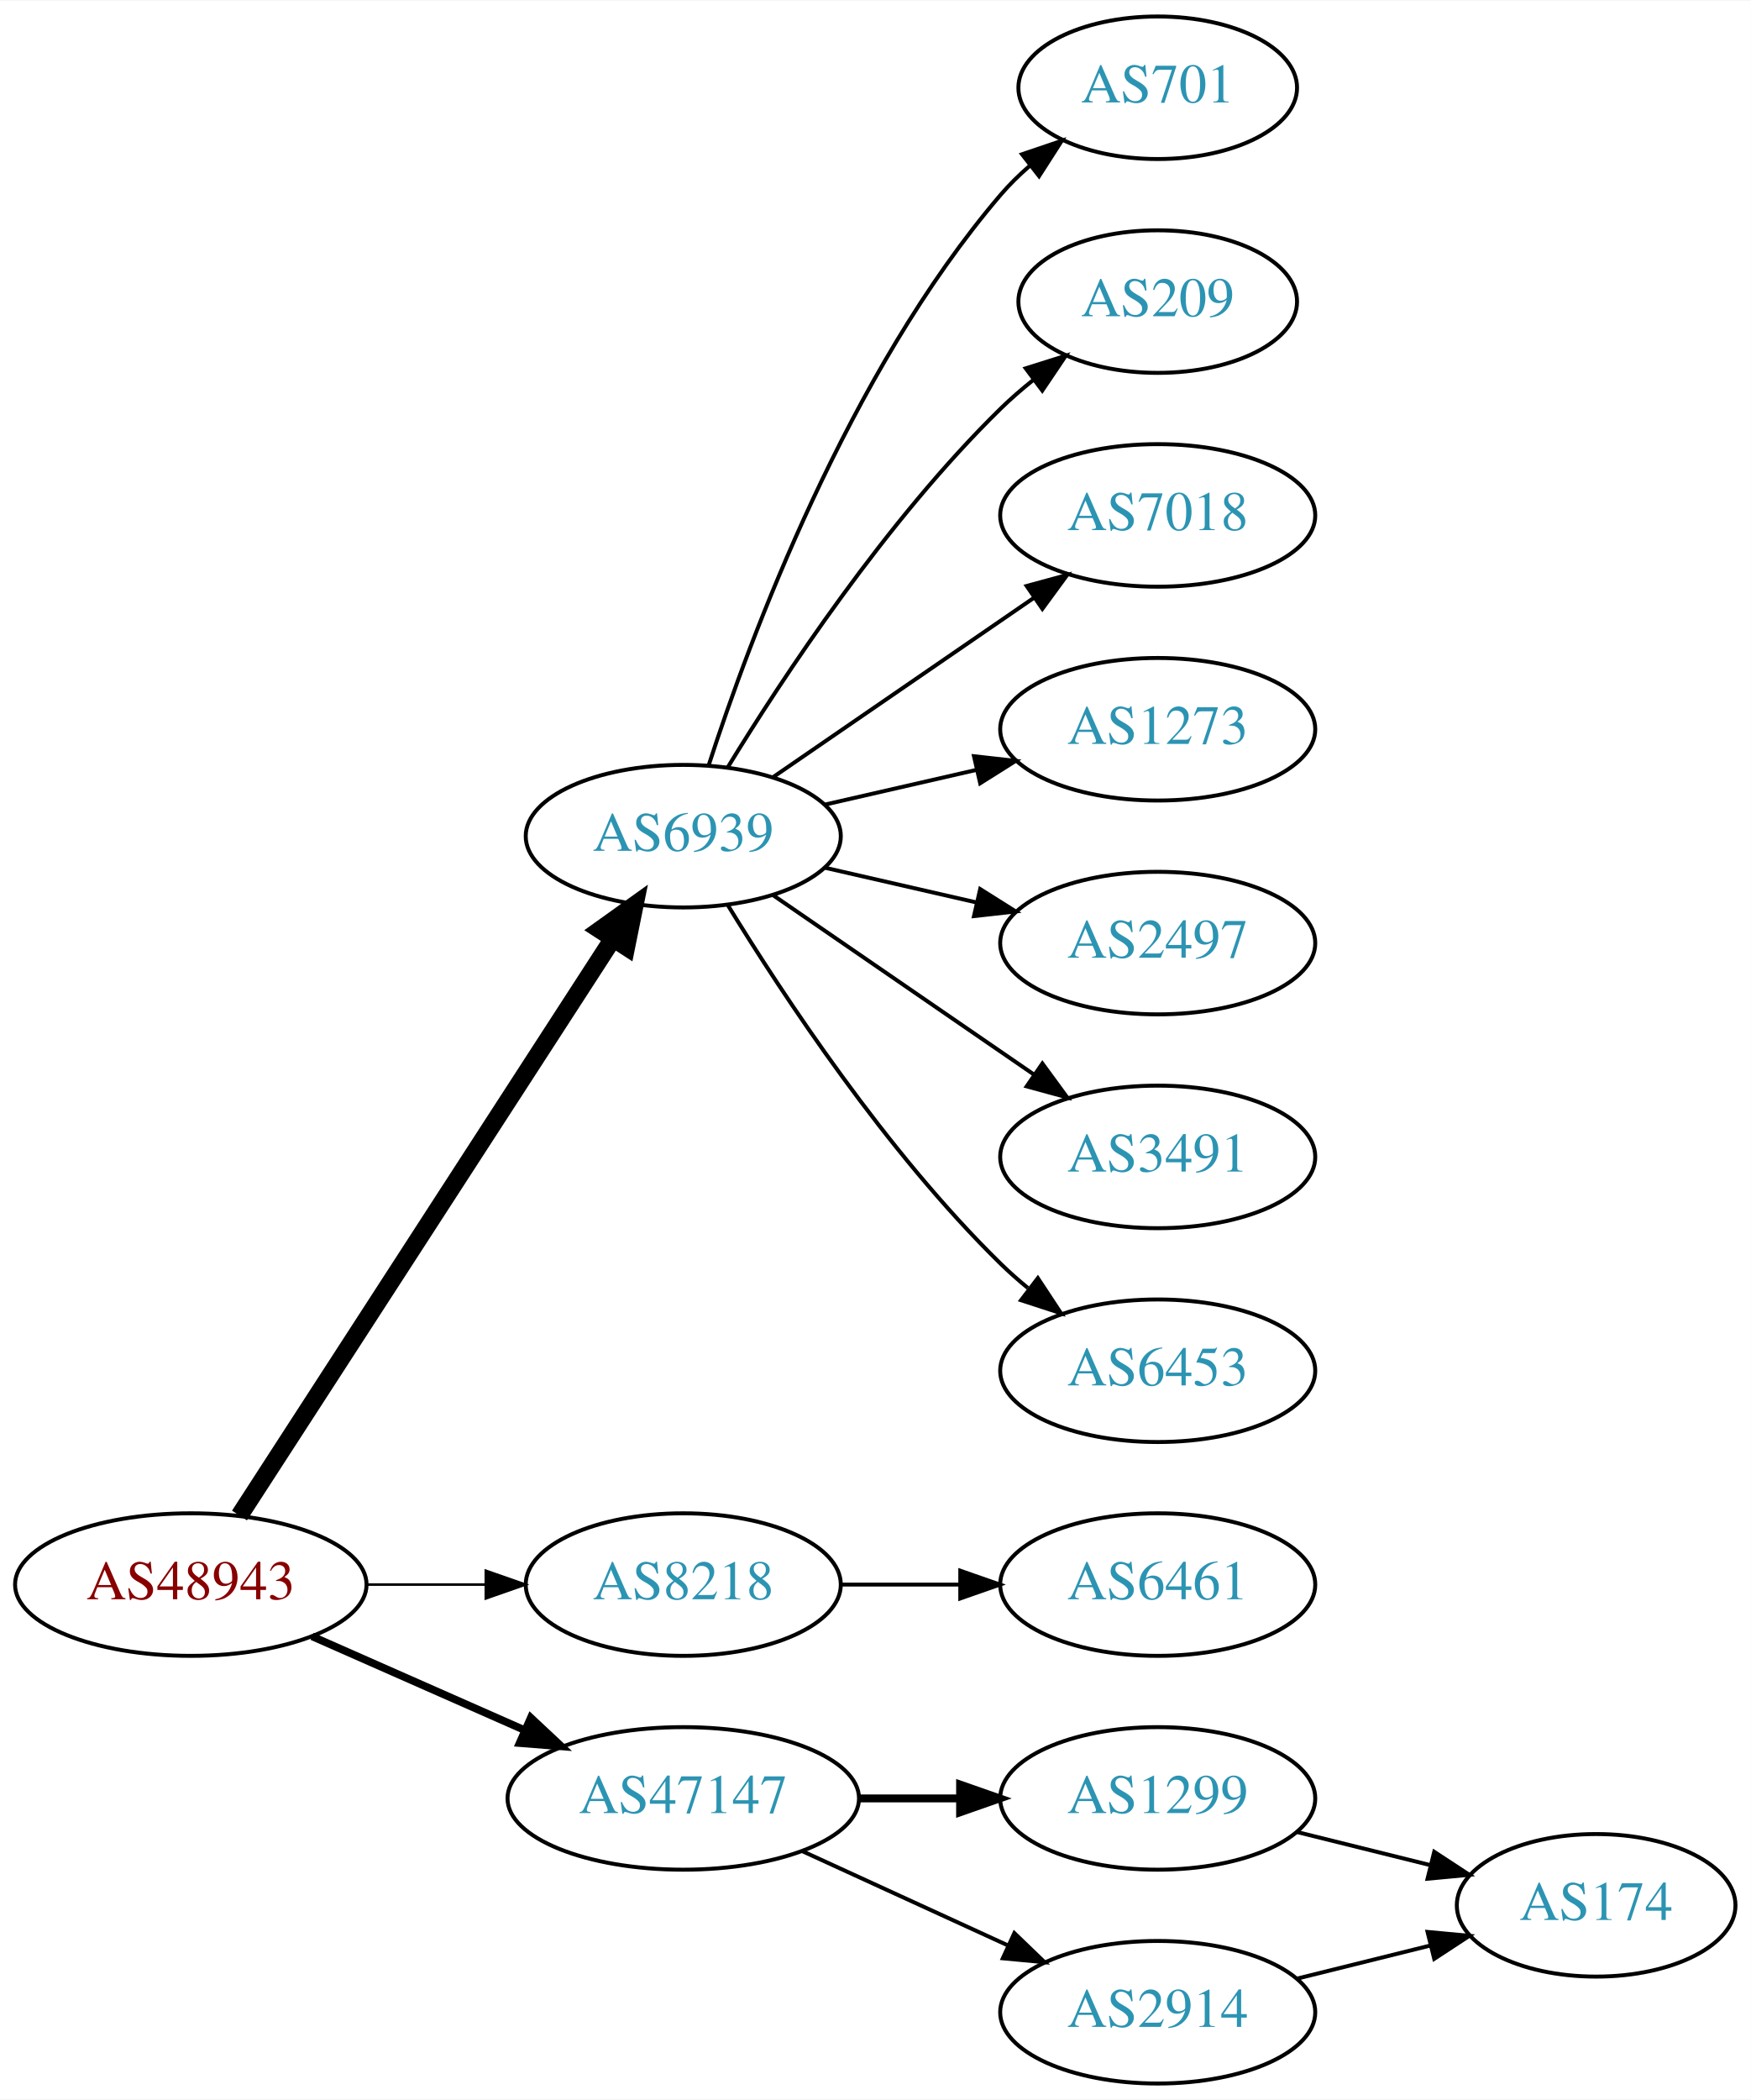
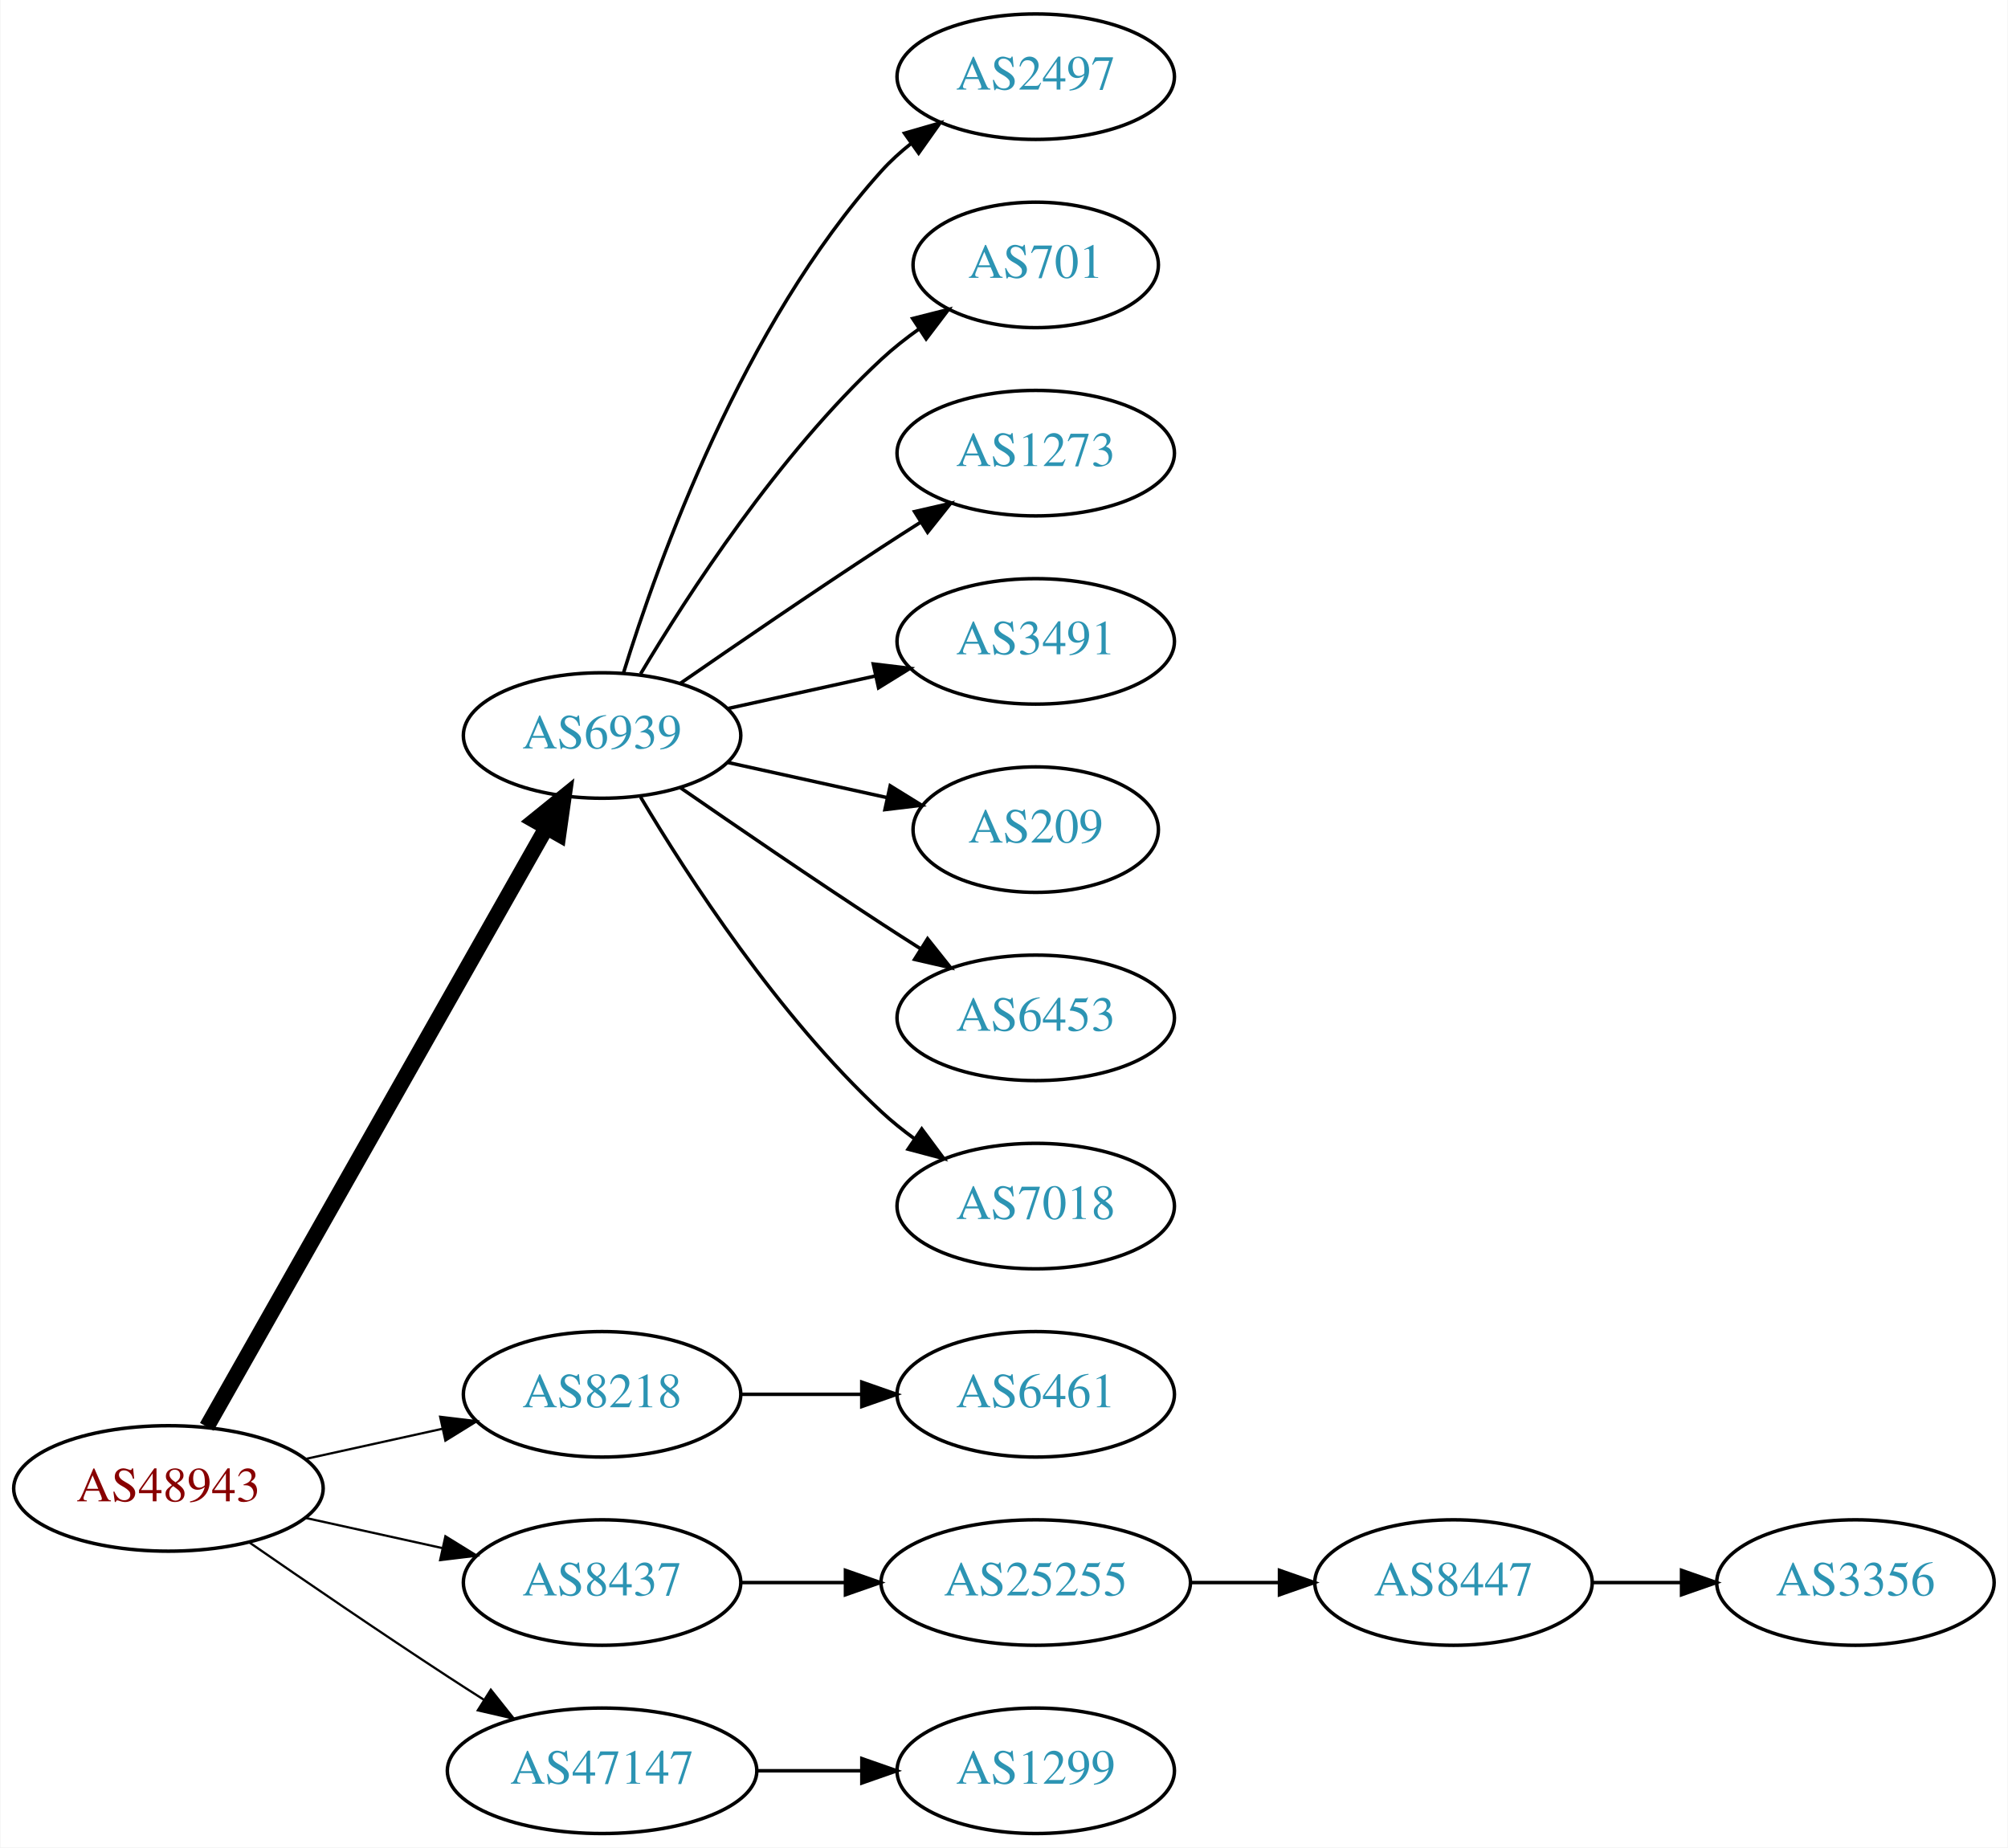
- <svg xmlns="http://www.w3.org/2000/svg" xmlns:xlink="http://www.w3.org/1999/xlink" width="442pt" height="530pt" viewBox="0.00 0.00 442.27 530.00">
+ <svg xmlns="http://www.w3.org/2000/svg" xmlns:xlink="http://www.w3.org/1999/xlink" width="576pt" height="530pt" viewBox="0.00 0.00 575.76 530.00">
  <g id="graph0" class="graph" transform="scale(1 1) rotate(0) translate(4 526)">
-     <polygon fill="white" stroke="none" points="-4,4 -4,-526 438.271,-526 438.271,4 -4,4" />
+     <polygon fill="white" stroke="none" points="-4,4 -4,-526 571.762,-526 571.762,4 -4,4" />
    <g id="node1" class="node">
      <g id="a_node1">
        <a xlink:href="/asn/48943" xlink:title="AS48943 ~ KAPPER NETWORK-COMMUNICATIONS GmbH [AT]">
-           <ellipse fill="#ffffff" stroke="black" cx="44.196" cy="-126" rx="44.393" ry="18" />
-           <text text-anchor="middle" x="44.196" y="-122.3" font-family="Times,serif" font-size="14.00" fill="#880000">AS48943</text>
+           <ellipse fill="#ffffff" stroke="black" cx="44.196" cy="-99" rx="44.393" ry="18" />
+           <text text-anchor="middle" x="44.196" y="-95.3" font-family="Times,serif" font-size="14.00" fill="#880000">AS48943</text>
        </a>
      </g>
    </g>
    <g id="node2" class="node">
      <g id="a_node2">
        <a xlink:href="/asn/6939" xlink:title="AS6939 ~ Hurricane Electric LLC [US]">
          <ellipse fill="#ffffff" stroke="black" cx="168.588" cy="-315" rx="39.794" ry="18" />
          <text text-anchor="middle" x="168.588" y="-311.3" font-family="Times,serif" font-size="14.00" fill="#2c94b3">AS6939</text>
        </a>
      </g>
    </g>
    <g id="edge1" class="edge">
-       <path fill="none" stroke="black" stroke-width="4.5" d="M56.491,-143.442C78.077,-176.775 125.293,-249.686 150.664,-288.866" />
-       <polygon fill="black" stroke="black" stroke-width="4.5" points="147.58,-291.347 156.321,-297.6 154.19,-287.066 147.58,-291.347" />
+       <path fill="none" stroke="black" stroke-width="4.5" d="M55.212,-116.676C76.692,-154.584 127.285,-243.873 152.606,-288.559" />
+       <polygon fill="black" stroke="black" stroke-width="4.5" points="149.25,-290.623 157.606,-297.383 156.101,-286.741 149.25,-290.623" />
    </g>
    <g id="node3" class="node">
      <g id="a_node3">
        <a xlink:href="/asn/8218" xlink:title="AS8218 ~ legacy Neotelecoms [FR]">
          <ellipse fill="#ffffff" stroke="black" cx="168.588" cy="-126" rx="39.794" ry="18" />
          <text text-anchor="middle" x="168.588" y="-122.3" font-family="Times,serif" font-size="14.00" fill="#2c94b3">AS8218</text>
        </a>
      </g>
    </g>
    <g id="edge2" class="edge">
-       <path fill="none" stroke="black" stroke-width="0.643" d="M88.692,-126C98.381,-126 108.717,-126 118.61,-126" />
-       <polygon fill="black" stroke="black" stroke-width="0.643" points="118.713,-129.5 128.713,-126 118.713,-122.5 118.713,-129.5" />
+       <path fill="none" stroke="black" stroke-width="0.643" d="M83.586,-107.469C95.977,-110.202 109.824,-113.257 122.644,-116.085" />
+       <polygon fill="black" stroke="black" stroke-width="0.643" points="122.14,-119.558 132.659,-118.295 123.648,-112.722 122.14,-119.558" />
    </g>
    <g id="node4" class="node">
      <g id="a_node4">
-         <a xlink:href="/asn/47147" xlink:title="AS47147 ~ ANEXIA Internetdienstleistungs GmbH [AT]">
-           <ellipse fill="#ffffff" stroke="black" cx="168.588" cy="-72" rx="44.393" ry="18" />
-           <text text-anchor="middle" x="168.588" y="-68.3" font-family="Times,serif" font-size="14.00" fill="#2c94b3">AS47147</text>
+         <a xlink:href="/asn/8437" xlink:title="AS8437 ~ Hutchison Drei Austria GmbH [AT]">
+           <ellipse fill="#ffffff" stroke="black" cx="168.588" cy="-72" rx="39.794" ry="18" />
+           <text text-anchor="middle" x="168.588" y="-68.3" font-family="Times,serif" font-size="14.00" fill="#2c94b3">AS8437</text>
        </a>
      </g>
    </g>
    <g id="edge3" class="edge">
-       <path fill="none" stroke="black" stroke-width="1.929" d="M74.824,-112.928C90.941,-105.817 111.081,-96.931 128.473,-89.258" />
-       <polygon fill="black" stroke="black" stroke-width="1.929" points="130.073,-92.377 137.809,-85.139 127.247,-85.973 130.073,-92.377" />
+       <path fill="none" stroke="black" stroke-width="0.643" d="M83.586,-90.531C95.977,-87.798 109.824,-84.743 122.644,-81.915" />
+       <polygon fill="black" stroke="black" stroke-width="0.643" points="123.648,-85.278 132.659,-79.706 122.14,-78.442 123.648,-85.278" />
    </g>
    <g id="node5" class="node">
      <g id="a_node5">
-         <a xlink:href="/asn/701" xlink:title="AS701 ~ UUNET [US]">
-           <ellipse fill="#ffffff" stroke="black" cx="288.431" cy="-504" rx="35.194" ry="18" />
-           <text text-anchor="middle" x="288.431" y="-500.3" font-family="Times,serif" font-size="14.00" fill="#2c94b3">AS701</text>
+         <a xlink:href="/asn/47147" xlink:title="AS47147 ~ ANEXIA Internetdienstleistungs GmbH [AT]">
+           <ellipse fill="#ffffff" stroke="black" cx="168.588" cy="-18" rx="44.393" ry="18" />
+           <text text-anchor="middle" x="168.588" y="-14.3" font-family="Times,serif" font-size="14.00" fill="#2c94b3">AS47147</text>
        </a>
      </g>
    </g>
    <g id="edge4" class="edge">
-       <path fill="none" stroke="black" d="M175.035,-332.991C185.349,-364.816 210.212,-431.927 248.784,-477 250.966,-479.55 253.44,-481.975 256.058,-484.251" />
-       <polygon fill="black" stroke="black" points="254.153,-487.204 264.187,-490.603 258.462,-481.688 254.153,-487.204" />
+       <path fill="none" stroke="black" stroke-width="0.643" d="M67.227,-83.633C83.029,-72.695 104.886,-57.739 124.392,-45 127.713,-42.831 131.195,-40.594 134.681,-38.379" />
+       <polygon fill="black" stroke="black" stroke-width="0.643" points="136.671,-41.262 143.264,-32.968 132.938,-35.34 136.671,-41.262" />
    </g>
    <g id="node6" class="node">
      <g id="a_node6">
-         <a xlink:href="/asn/209" xlink:title="AS209 ~ CenturyLink Communications, LLC [US]">
-           <ellipse fill="#ffffff" stroke="black" cx="288.431" cy="-450" rx="35.194" ry="18" />
-           <text text-anchor="middle" x="288.431" y="-446.3" font-family="Times,serif" font-size="14.00" fill="#2c94b3">AS209</text>
+         <a xlink:href="/asn/2497" xlink:title="AS2497 ~ Internet Initiative Japan Inc. [JP]">
+           <ellipse fill="#ffffff" stroke="black" cx="292.98" cy="-504" rx="39.794" ry="18" />
+           <text text-anchor="middle" x="292.98" y="-500.3" font-family="Times,serif" font-size="14.00" fill="#2c94b3">AS2497</text>
        </a>
      </g>
    </g>
    <g id="edge5" class="edge">
-       <path fill="none" stroke="black" d="M179.854,-332.44C193.662,-354.991 219.851,-394.722 248.784,-423 251.32,-425.478 254.103,-427.89 256.979,-430.188" />
-       <polygon fill="black" stroke="black" points="255.088,-433.144 265.195,-436.321 259.275,-427.535 255.088,-433.144" />
+       <path fill="none" stroke="black" d="M174.726,-332.94C184.629,-364.979 208.966,-432.812 248.784,-477 251.3,-479.792 254.172,-482.401 257.211,-484.812" />
+       <polygon fill="black" stroke="black" points="255.34,-487.776 265.519,-490.715 259.394,-482.07 255.34,-487.776" />
    </g>
    <g id="node7" class="node">
      <g id="a_node7">
-         <a xlink:href="/asn/7018" xlink:title="AS7018 ~ AT&amp;T Services, Inc. [US]">
-           <ellipse fill="#ffffff" stroke="black" cx="288.431" cy="-396" rx="39.794" ry="18" />
-           <text text-anchor="middle" x="288.431" y="-392.3" font-family="Times,serif" font-size="14.00" fill="#2c94b3">AS7018</text>
+         <a xlink:href="/asn/701" xlink:title="AS701 ~ UUNET [US]">
+           <ellipse fill="#ffffff" stroke="black" cx="292.98" cy="-450" rx="35.194" ry="18" />
+           <text text-anchor="middle" x="292.98" y="-446.3" font-family="Times,serif" font-size="14.00" fill="#2c94b3">AS701</text>
        </a>
      </g>
    </g>
    <g id="edge6" class="edge">
-       <path fill="none" stroke="black" d="M191.202,-329.857C209.691,-342.565 236.505,-360.995 257.134,-375.175" />
-       <polygon fill="black" stroke="black" points="255.331,-378.183 265.555,-380.963 259.296,-372.414 255.331,-378.183" />
+       <path fill="none" stroke="black" d="M179.634,-332.671C193.205,-355.472 219.137,-395.472 248.784,-423 252.081,-426.061 255.774,-428.972 259.575,-431.672" />
+       <polygon fill="black" stroke="black" points="257.686,-434.619 267.956,-437.22 261.549,-428.781 257.686,-434.619" />
    </g>
    <g id="node8" class="node">
      <g id="a_node8">
        <a xlink:href="/asn/1273" xlink:title="AS1273 ~ Vodafone Group PLC [EU]">
-           <ellipse fill="#ffffff" stroke="black" cx="288.431" cy="-342" rx="39.794" ry="18" />
-           <text text-anchor="middle" x="288.431" y="-338.3" font-family="Times,serif" font-size="14.00" fill="#2c94b3">AS1273</text>
+           <ellipse fill="#ffffff" stroke="black" cx="292.98" cy="-396" rx="39.794" ry="18" />
+           <text text-anchor="middle" x="292.98" y="-392.3" font-family="Times,serif" font-size="14.00" fill="#2c94b3">AS1273</text>
        </a>
      </g>
    </g>
    <g id="edge7" class="edge">
-       <path fill="none" stroke="black" d="M204.308,-322.955C216.307,-325.704 229.928,-328.825 242.621,-331.733" />
-       <polygon fill="black" stroke="black" points="242.023,-335.187 252.552,-334.009 243.587,-328.364 242.023,-335.187" />
+       <path fill="none" stroke="black" d="M190.945,-329.901C206.796,-340.877 228.999,-356.079 248.784,-369 252.366,-371.339 256.137,-373.759 259.897,-376.144" />
+       <polygon fill="black" stroke="black" points="258.23,-379.231 268.558,-381.596 261.959,-373.307 258.23,-379.231" />
    </g>
    <g id="node9" class="node">
      <g id="a_node9">
-         <a xlink:href="/asn/2497" xlink:title="AS2497 ~ Internet Initiative Japan Inc. [JP]">
-           <ellipse fill="#ffffff" stroke="black" cx="288.431" cy="-288" rx="39.794" ry="18" />
-           <text text-anchor="middle" x="288.431" y="-284.3" font-family="Times,serif" font-size="14.00" fill="#2c94b3">AS2497</text>
+         <a xlink:href="/asn/3491" xlink:title="AS3491 ~ PCCW Global, Inc. [US]">
+           <ellipse fill="#ffffff" stroke="black" cx="292.98" cy="-342" rx="39.794" ry="18" />
+           <text text-anchor="middle" x="292.98" y="-338.3" font-family="Times,serif" font-size="14.00" fill="#2c94b3">AS3491</text>
        </a>
      </g>
    </g>
    <g id="edge8" class="edge">
-       <path fill="none" stroke="black" d="M204.308,-307.045C216.307,-304.296 229.928,-301.175 242.621,-298.267" />
-       <polygon fill="black" stroke="black" points="243.587,-301.636 252.552,-295.991 242.023,-294.813 243.587,-301.636" />
+       <path fill="none" stroke="black" d="M204.661,-322.737C217.848,-325.646 233.028,-328.995 246.994,-332.076" />
+       <polygon fill="black" stroke="black" points="246.383,-335.525 256.903,-334.262 247.891,-328.69 246.383,-335.525" />
    </g>
    <g id="node10" class="node">
      <g id="a_node10">
-         <a xlink:href="/asn/3491" xlink:title="AS3491 ~ PCCW Global, Inc. [US]">
-           <ellipse fill="#ffffff" stroke="black" cx="288.431" cy="-234" rx="39.794" ry="18" />
-           <text text-anchor="middle" x="288.431" y="-230.3" font-family="Times,serif" font-size="14.00" fill="#2c94b3">AS3491</text>
+         <a xlink:href="/asn/209" xlink:title="AS209 ~ CenturyLink Communications, LLC [US]">
+           <ellipse fill="#ffffff" stroke="black" cx="292.98" cy="-288" rx="35.194" ry="18" />
+           <text text-anchor="middle" x="292.98" y="-284.3" font-family="Times,serif" font-size="14.00" fill="#2c94b3">AS209</text>
        </a>
      </g>
    </g>
    <g id="edge9" class="edge">
-       <path fill="none" stroke="black" d="M191.202,-300.143C209.691,-287.435 236.505,-269.005 257.134,-254.825" />
-       <polygon fill="black" stroke="black" points="259.296,-257.586 265.555,-249.037 255.331,-251.817 259.296,-257.586" />
+       <path fill="none" stroke="black" d="M204.661,-307.263C218.894,-304.123 235.449,-300.471 250.293,-297.196" />
+       <polygon fill="black" stroke="black" points="251.236,-300.572 260.247,-295 249.728,-293.737 251.236,-300.572" />
    </g>
    <g id="node11" class="node">
      <g id="a_node11">
        <a xlink:href="/asn/6453" xlink:title="AS6453 ~ TATA COMMUNICATIONS (AMERICA) INC [US]">
-           <ellipse fill="#ffffff" stroke="black" cx="288.431" cy="-180" rx="39.794" ry="18" />
-           <text text-anchor="middle" x="288.431" y="-176.3" font-family="Times,serif" font-size="14.00" fill="#2c94b3">AS6453</text>
+           <ellipse fill="#ffffff" stroke="black" cx="292.98" cy="-234" rx="39.794" ry="18" />
+           <text text-anchor="middle" x="292.98" y="-230.3" font-family="Times,serif" font-size="14.00" fill="#2c94b3">AS6453</text>
        </a>
      </g>
    </g>
    <g id="edge10" class="edge">
-       <path fill="none" stroke="black" d="M179.854,-297.56C193.662,-275.009 219.851,-235.278 248.784,-207 250.924,-204.908 253.242,-202.863 255.642,-200.894" />
-       <polygon fill="black" stroke="black" points="258.152,-203.382 263.983,-194.536 253.908,-197.815 258.152,-203.382" />
+       <path fill="none" stroke="black" d="M190.945,-300.099C206.796,-289.123 228.999,-273.921 248.784,-261 252.366,-258.661 256.137,-256.241 259.897,-253.856" />
+       <polygon fill="black" stroke="black" points="261.959,-256.693 268.558,-248.404 258.23,-250.769 261.959,-256.693" />
    </g>
    <g id="node12" class="node">
      <g id="a_node12">
-         <a xlink:href="/asn/6461" xlink:title="AS6461 ~ Zayo Bandwidth [US]">
-           <ellipse fill="#ffffff" stroke="black" cx="288.431" cy="-126" rx="39.794" ry="18" />
-           <text text-anchor="middle" x="288.431" y="-122.3" font-family="Times,serif" font-size="14.00" fill="#2c94b3">AS6461</text>
+         <a xlink:href="/asn/7018" xlink:title="AS7018 ~ AT&amp;T Services, Inc. [US]">
+           <ellipse fill="#ffffff" stroke="black" cx="292.98" cy="-180" rx="39.794" ry="18" />
+           <text text-anchor="middle" x="292.98" y="-176.3" font-family="Times,serif" font-size="14.00" fill="#2c94b3">AS7018</text>
        </a>
      </g>
    </g>
    <g id="edge11" class="edge">
-       <path fill="none" stroke="black" d="M208.501,-126C218.054,-126 228.404,-126 238.367,-126" />
-       <polygon fill="black" stroke="black" points="238.559,-129.5 248.559,-126 238.559,-122.5 238.559,-129.5" />
+       <path fill="none" stroke="black" d="M179.634,-297.329C193.205,-274.528 219.137,-234.528 248.784,-207 251.691,-204.301 254.904,-201.72 258.228,-199.297" />
+       <polygon fill="black" stroke="black" points="260.287,-202.13 266.606,-193.625 256.363,-196.333 260.287,-202.13" />
    </g>
    <g id="node13" class="node">
      <g id="a_node13">
-         <a xlink:href="/asn/1299" xlink:title="AS1299 ~ Telia Carrier [EU]">
-           <ellipse fill="#ffffff" stroke="black" cx="288.431" cy="-72" rx="39.794" ry="18" />
-           <text text-anchor="middle" x="288.431" y="-68.3" font-family="Times,serif" font-size="14.00" fill="#2c94b3">AS1299</text>
+         <a xlink:href="/asn/6461" xlink:title="AS6461 ~ Zayo Bandwidth [US]">
+           <ellipse fill="#ffffff" stroke="black" cx="292.98" cy="-126" rx="39.794" ry="18" />
+           <text text-anchor="middle" x="292.98" y="-122.3" font-family="Times,serif" font-size="14.00" fill="#2c94b3">AS6461</text>
        </a>
      </g>
    </g>
    <g id="edge12" class="edge">
-       <path fill="none" stroke="black" stroke-width="2" d="M212.799,-72C221.112,-72 229.875,-72 238.357,-72" />
-       <polygon fill="black" stroke="black" stroke-width="2" points="238.516,-75.5 248.516,-72 238.516,-68.5 238.516,-75.5" />
+       <path fill="none" stroke="black" d="M208.314,-126C219.252,-126 231.303,-126 242.769,-126" />
+       <polygon fill="black" stroke="black" points="243.087,-129.5 253.087,-126 243.087,-122.5 243.087,-129.5" />
    </g>
    <g id="node14" class="node">
      <g id="a_node14">
-         <a xlink:href="/asn/2914" xlink:title="AS2914 ~ NTT America, Inc. [US]">
-           <ellipse fill="#ffffff" stroke="black" cx="288.431" cy="-18" rx="39.794" ry="18" />
-           <text text-anchor="middle" x="288.431" y="-14.3" font-family="Times,serif" font-size="14.00" fill="#2c94b3">AS2914</text>
+         <a xlink:href="/asn/25255" xlink:title="AS25255 ~ ==&gt; TELE2 AUSTRIA &lt;== [AT]">
+           <ellipse fill="#ffffff" stroke="black" cx="292.98" cy="-72" rx="44.393" ry="18" />
+           <text text-anchor="middle" x="292.98" y="-68.3" font-family="Times,serif" font-size="14.00" fill="#2c94b3">AS25255</text>
        </a>
      </g>
    </g>
    <g id="edge13" class="edge">
-       <path fill="none" stroke="black" d="M198.718,-58.652C214.329,-51.498 233.727,-42.609 250.399,-34.969" />
-       <polygon fill="black" stroke="black" points="252.218,-37.986 259.851,-30.638 249.302,-31.622 252.218,-37.986" />
+       <path fill="none" stroke="black" d="M208.314,-72C217.774,-72 228.066,-72 238.092,-72" />
+       <polygon fill="black" stroke="black" points="238.399,-75.5 248.399,-72 238.399,-68.5 238.399,-75.5" />
+     </g>
+     <g id="node17" class="node">
+       <g id="a_node17">
+         <a xlink:href="/asn/1299" xlink:title="AS1299 ~ Telia Carrier [EU]">
+           <ellipse fill="#ffffff" stroke="black" cx="292.98" cy="-18" rx="39.794" ry="18" />
+           <text text-anchor="middle" x="292.98" y="-14.3" font-family="Times,serif" font-size="14.00" fill="#2c94b3">AS1299</text>
+         </a>
+       </g>
+     </g>
+     <g id="edge16" class="edge">
+       <path fill="none" stroke="black" d="M213.084,-18C222.773,-18 233.11,-18 243.002,-18" />
+       <polygon fill="black" stroke="black" points="243.105,-21.5 253.105,-18 243.105,-14.5 243.105,-21.5" />
    </g>
    <g id="node15" class="node">
      <g id="a_node15">
-         <a xlink:href="/asn/174" xlink:title="AS174 ~ Cogent Communications [US]">
-           <ellipse fill="#ffffff" stroke="black" cx="399.174" cy="-45" rx="35.194" ry="18" />
-           <text text-anchor="middle" x="399.174" y="-41.3" font-family="Times,serif" font-size="14.00" fill="#2c94b3">AS174</text>
+         <a xlink:href="/asn/8447" xlink:title="AS8447 ~ A1 Telekom Austria AG [AT]">
+           <ellipse fill="#ffffff" stroke="black" cx="412.823" cy="-72" rx="39.794" ry="18" />
+           <text text-anchor="middle" x="412.823" y="-68.3" font-family="Times,serif" font-size="14.00" fill="#2c94b3">AS8447</text>
        </a>
      </g>
    </g>
    <g id="edge14" class="edge">
-       <path fill="none" stroke="black" d="M323.54,-63.531C334.222,-60.879 346.122,-57.924 357.225,-55.167" />
-       <polygon fill="black" stroke="black" points="358.278,-58.512 367.14,-52.706 356.591,-51.718 358.278,-58.512" />
+       <path fill="none" stroke="black" d="M337.191,-72C345.504,-72 354.267,-72 362.749,-72" />
+       <polygon fill="black" stroke="black" points="362.908,-75.5 372.908,-72 362.908,-68.5 362.908,-75.5" />
+     </g>
+     <g id="node16" class="node">
+       <g id="a_node16">
+         <a xlink:href="/asn/3356" xlink:title="AS3356 ~ Level 3 Parent, LLC [US]">
+           <ellipse fill="#ffffff" stroke="black" cx="528.116" cy="-72" rx="39.794" ry="18" />
+           <text text-anchor="middle" x="528.116" y="-68.3" font-family="Times,serif" font-size="14.00" fill="#2c94b3">AS3356</text>
+         </a>
+       </g>
    </g>
    <g id="edge15" class="edge">
-       <path fill="none" stroke="black" d="M323.54,-26.469C334.222,-29.121 346.122,-32.076 357.225,-34.833" />
-       <polygon fill="black" stroke="black" points="356.591,-38.282 367.14,-37.294 358.278,-31.488 356.591,-38.282" />
+       <path fill="none" stroke="black" d="M452.495,-72C460.698,-72 469.462,-72 477.994,-72" />
+       <polygon fill="black" stroke="black" points="478.233,-75.5 488.233,-72 478.233,-68.5 478.233,-75.5" />
    </g>
  </g>
</svg>
